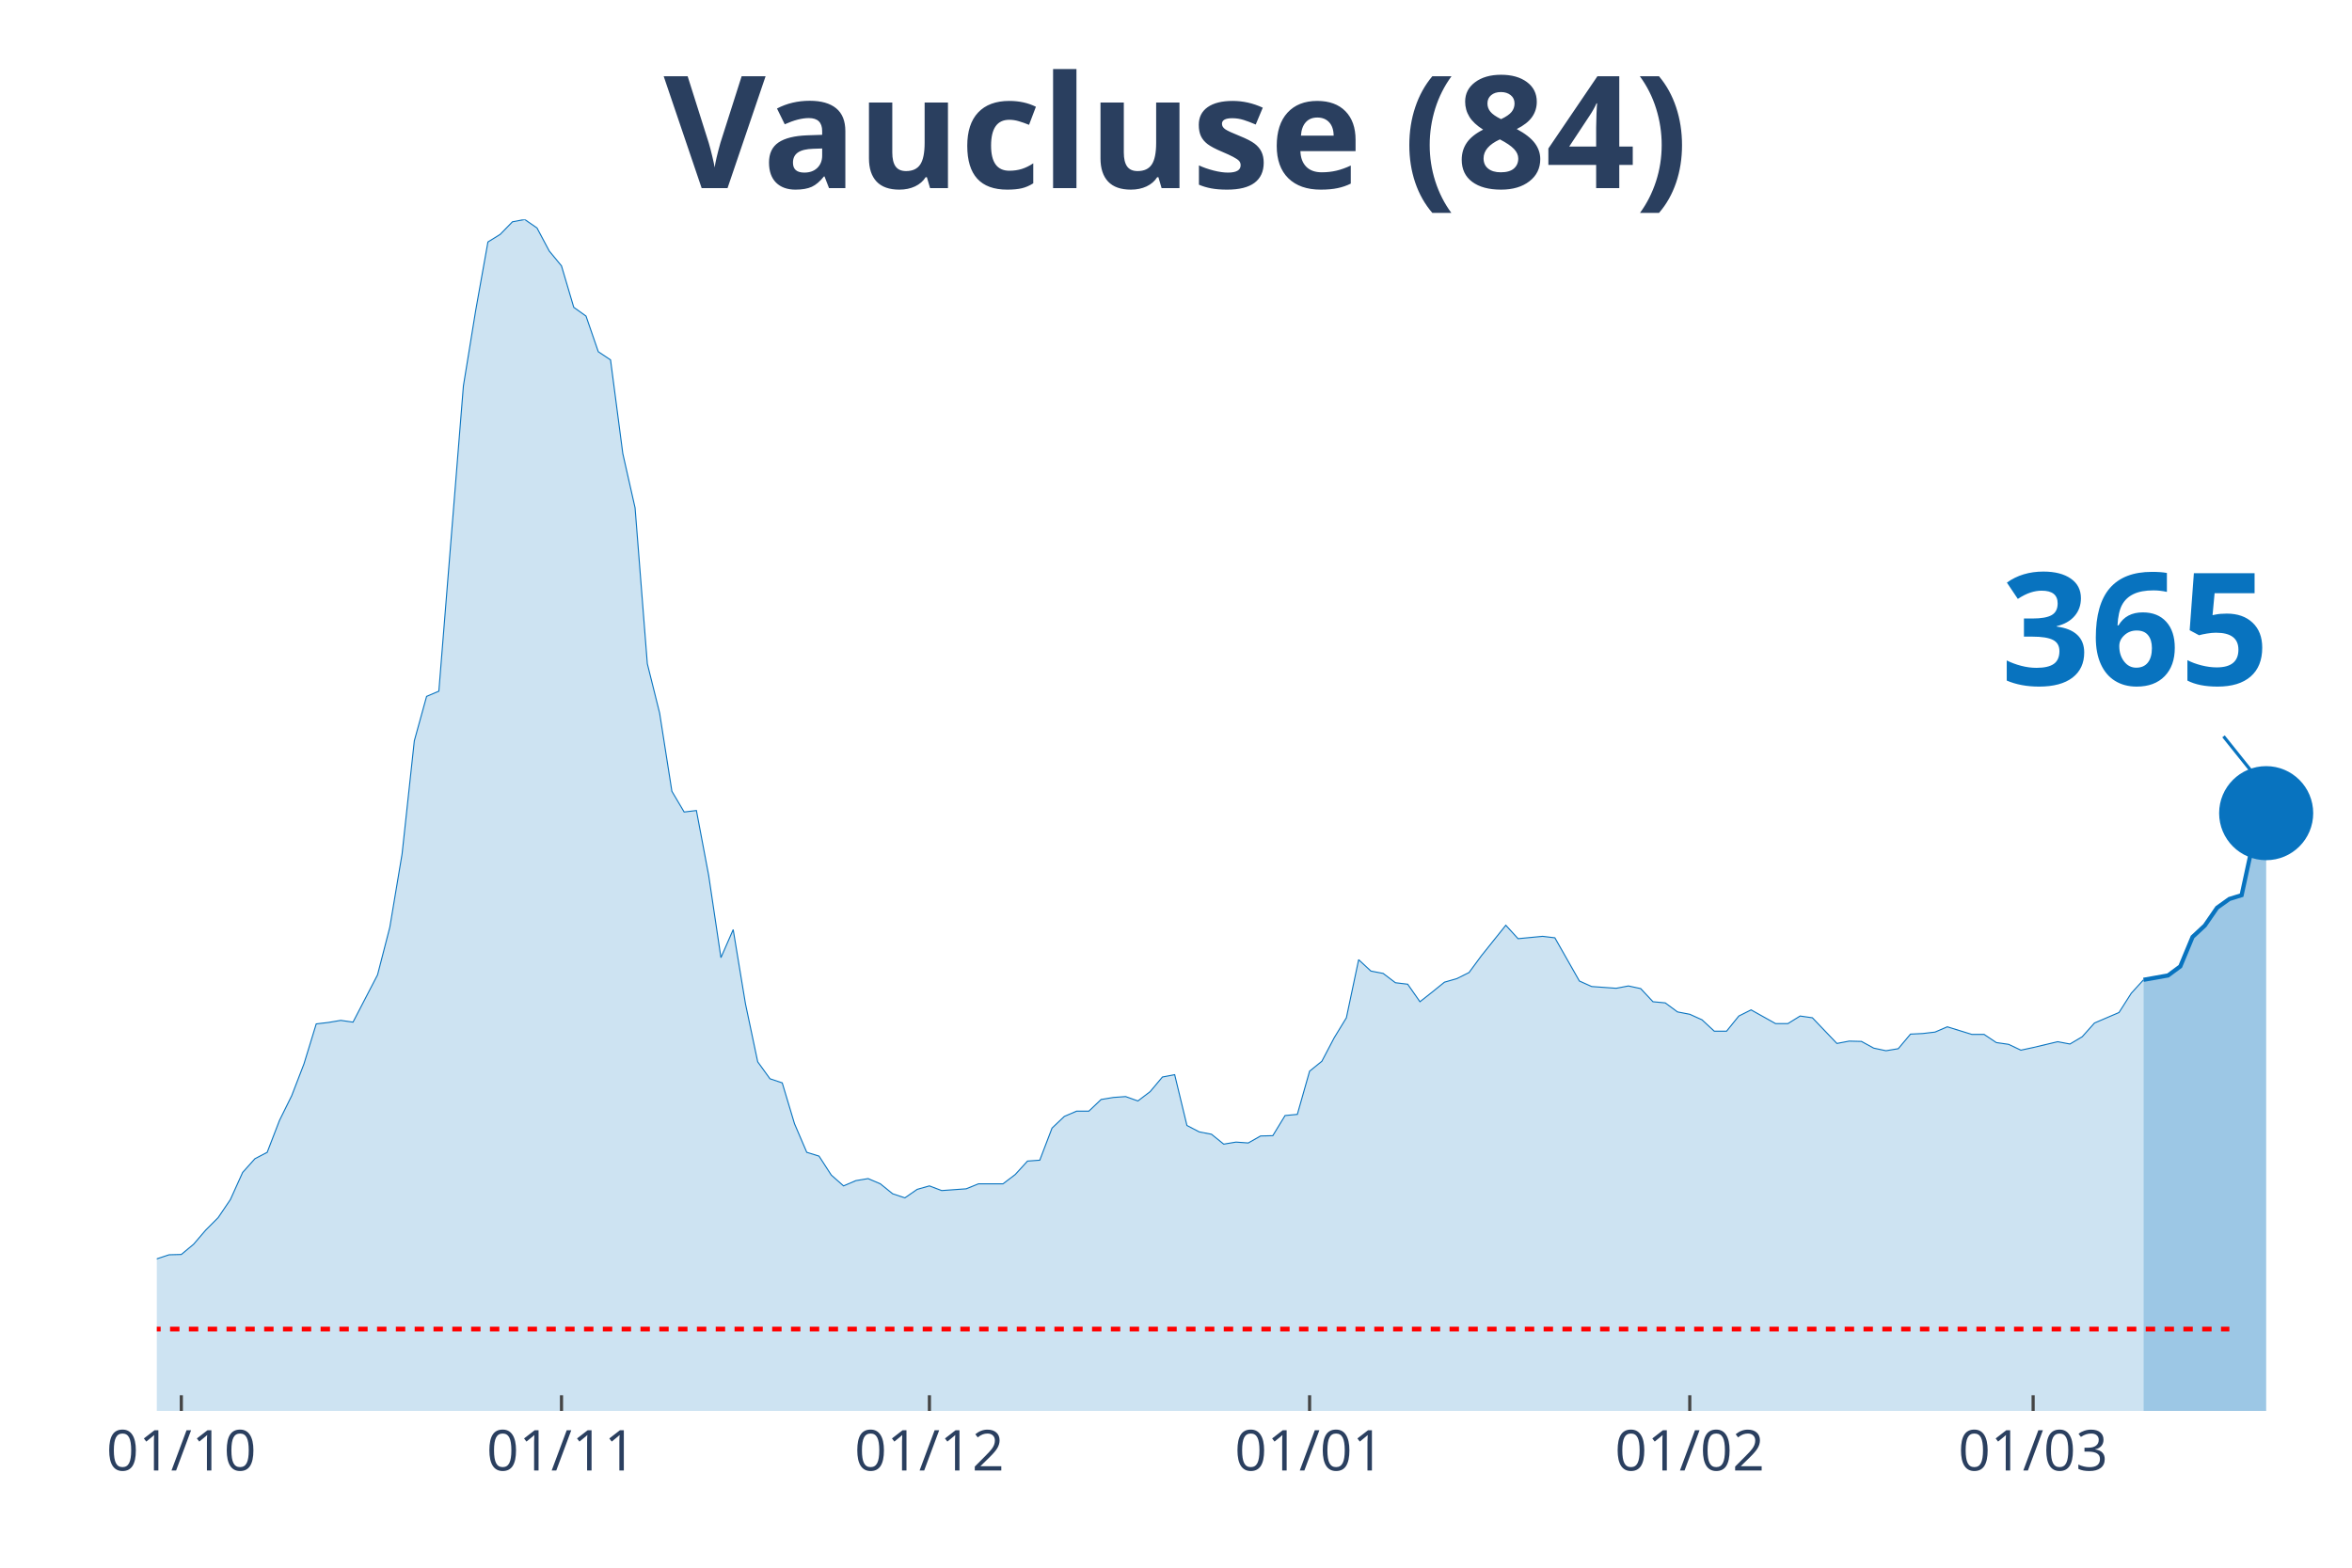
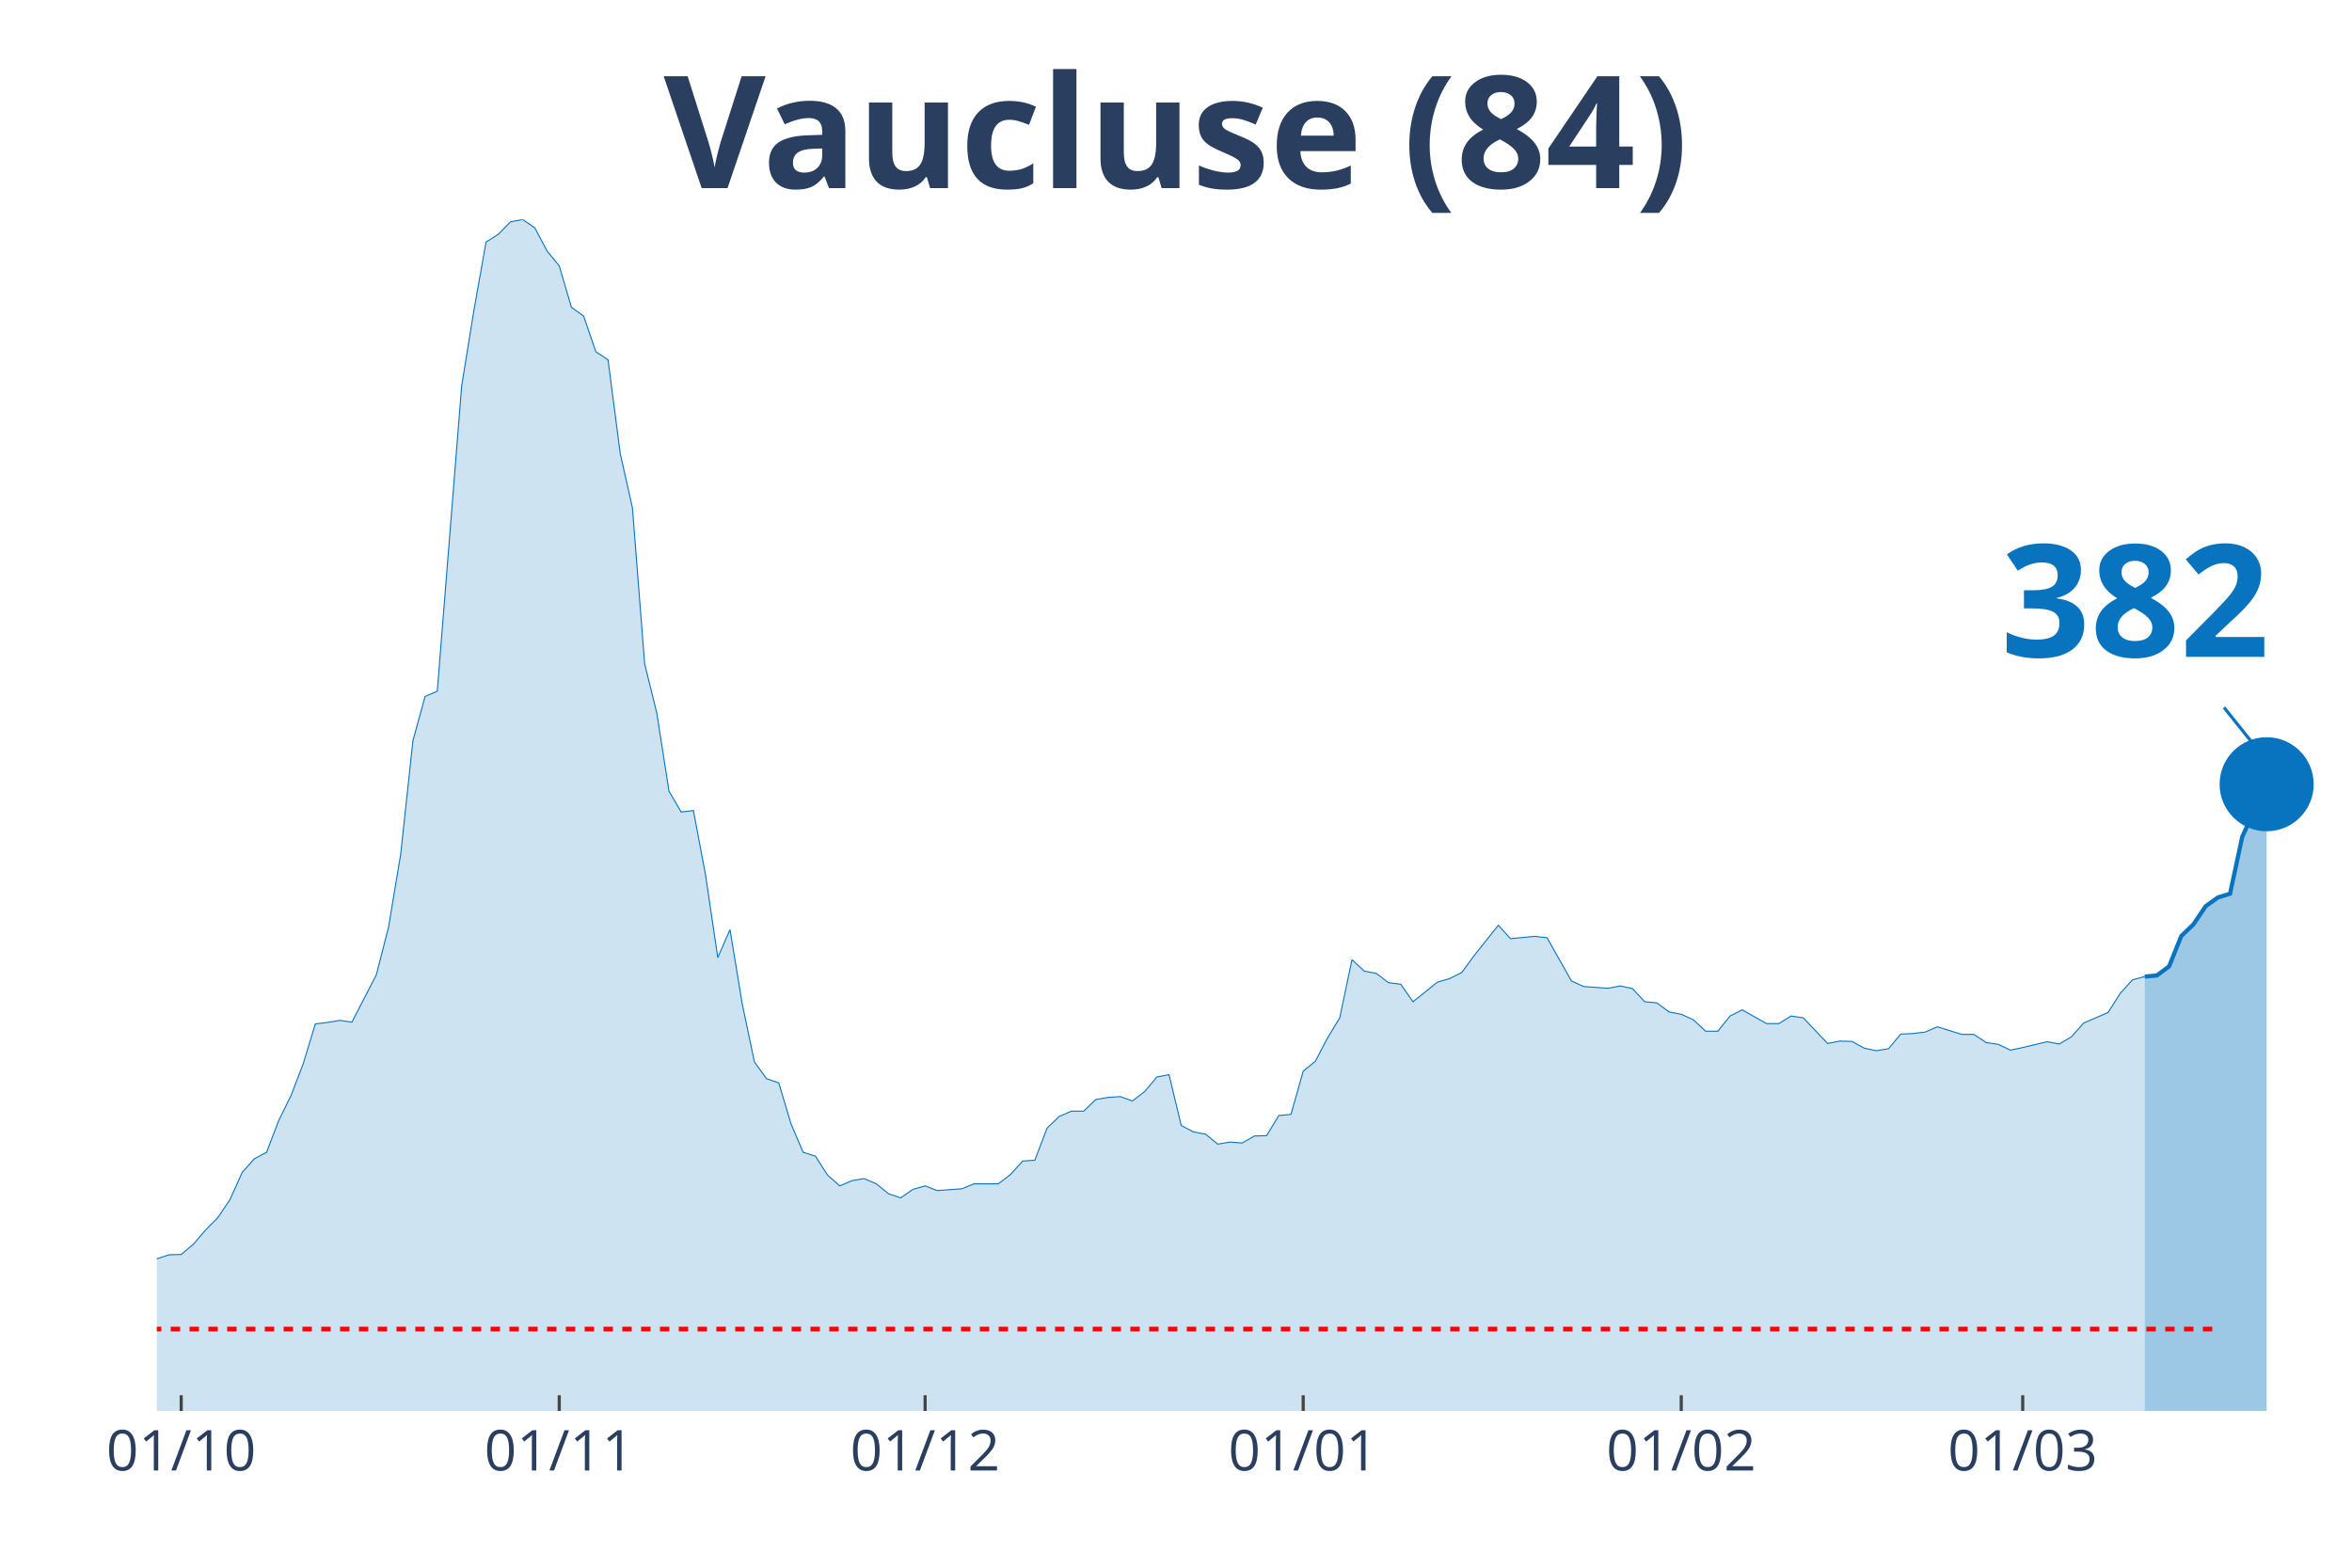
<svg xmlns="http://www.w3.org/2000/svg" class="main-svg" width="1125" height="750" style="" viewBox="0 0 750 500">
  <rect x="0" y="0" width="750" height="500" style="fill: rgb(0, 0, 0); fill-opacity: 0;" />
-   <defs id="defs-e77a40">
+   <defs id="defs-32a418">
    <g class="clips">
-       <clipPath id="clipe77a40xyplot" class="plotclip">
+       <clipPath id="clip32a418xyplot" class="plotclip">
        <rect width="700" height="380" />
      </clipPath>
-       <clipPath class="axesclip" id="clipe77a40x">
+       <clipPath class="axesclip" id="clip32a418x">
        <rect x="50" y="0" width="700" height="500" />
      </clipPath>
-       <clipPath class="axesclip" id="clipe77a40y">
+       <clipPath class="axesclip" id="clip32a418y">
        <rect x="0" y="70" width="750" height="380" />
      </clipPath>
-       <clipPath class="axesclip" id="clipe77a40xy">
+       <clipPath class="axesclip" id="clip32a418xy">
        <rect x="50" y="70" width="700" height="380" />
      </clipPath>
    </g>
    <g class="gradients" />
  </defs>
  <g class="bglayer">
    <rect class="bg" x="50" y="70" width="700" height="380" style="fill: rgb(0, 0, 0); fill-opacity: 0; stroke-width: 0;" />
  </g>
  <g class="layer-below">
    <g class="imagelayer" />
    <g class="shapelayer" />
  </g>
  <g class="cartesianlayer">
    <g class="subplot xy">
      <g class="layer-subplot">
        <g class="shapelayer" />
        <g class="imagelayer" />
      </g>
      <g class="gridlayer">
        <g class="x">
-           <path class="xgrid crisp" transform="translate(57.82,0)" d="M0,70v380" style="stroke: rgb(255, 255, 255); stroke-opacity: 1; stroke-width: 1px;" />
-           <path class="xgrid crisp" transform="translate(179.05,0)" d="M0,70v380" style="stroke: rgb(255, 255, 255); stroke-opacity: 1; stroke-width: 1px;" />
-           <path class="xgrid crisp" transform="translate(296.37,0)" d="M0,70v380" style="stroke: rgb(255, 255, 255); stroke-opacity: 1; stroke-width: 1px;" />
-           <path class="xgrid crisp" transform="translate(417.6,0)" d="M0,70v380" style="stroke: rgb(255, 255, 255); stroke-opacity: 1; stroke-width: 1px;" />
-           <path class="xgrid crisp" transform="translate(538.83,0)" d="M0,70v380" style="stroke: rgb(255, 255, 255); stroke-opacity: 1; stroke-width: 1px;" />
-           <path class="xgrid crisp" transform="translate(648.32,0)" d="M0,70v380" style="stroke: rgb(255, 255, 255); stroke-opacity: 1; stroke-width: 1px;" />
+           <path class="xgrid crisp" transform="translate(57.78,0)" d="M0,70v380" style="stroke: rgb(255, 255, 255); stroke-opacity: 1; stroke-width: 1px;" />
+           <path class="xgrid crisp" transform="translate(178.33,0)" d="M0,70v380" style="stroke: rgb(255, 255, 255); stroke-opacity: 1; stroke-width: 1px;" />
+           <path class="xgrid crisp" transform="translate(295,0)" d="M0,70v380" style="stroke: rgb(255, 255, 255); stroke-opacity: 1; stroke-width: 1px;" />
+           <path class="xgrid crisp" transform="translate(415.56,0)" d="M0,70v380" style="stroke: rgb(255, 255, 255); stroke-opacity: 1; stroke-width: 1px;" />
+           <path class="xgrid crisp" transform="translate(536.11,0)" d="M0,70v380" style="stroke: rgb(255, 255, 255); stroke-opacity: 1; stroke-width: 1px;" />
+           <path class="xgrid crisp" transform="translate(645,0)" d="M0,70v380" style="stroke: rgb(255, 255, 255); stroke-opacity: 1; stroke-width: 1px;" />
        </g>
        <g class="y" />
      </g>
      <g class="zerolinelayer" />
      <path class="xlines-below" />
      <path class="ylines-below" />
      <g class="overlines-below" />
      <g class="xaxislayer-below" />
      <g class="yaxislayer-below" />
      <g class="overaxes-below" />
-       <g class="plot" transform="translate(50, 70)" clip-path="url('#clipe77a40xyplot')">
+       <g class="plot" transform="translate(50, 70)" clip-path="url('#clip32a418xyplot')">
        <g class="scatterlayer mlayer">
-           <g class="trace scatter trace31cc7d" style="stroke-miterlimit: 2;">
+           <g class="trace scatter trace63f660" style="stroke-miterlimit: 2;">
            <g class="fills">
              <g>
-                 <path class="js-fill" d="M633.52,380L-531.84,380L-531.84,378.7L-414.53,377.58L-410.61,378.42L-344.13,377.58L-340.22,377.11L-262.01,376.09L-258.1,375.9L-222.91,372.37L-218.99,371.44L-199.44,369.76L-195.53,368.08L-179.89,365.66L-175.98,363.8L-164.25,357.38L-160.34,356.91L-152.51,355.52L-148.6,353.1L-144.69,352.91L-140.78,350.4L-132.96,348.07L-129.05,347.88L-121.23,340.53L-117.32,337.46L-105.59,328.99L-101.68,328.89L-97.77,328.24L-93.85,330.38L-89.94,330.66L-86.03,334.2L-82.12,337.46L-78.21,337.64L-74.3,337.36L-70.39,340.62L-66.48,339.04L-62.57,339.32L-50.84,336.9L-46.93,337.08L-43.02,337.64L-39.11,336.34L-31.28,339.97L-27.37,339.51L-19.55,339.51L-15.64,337.18L-11.73,336.9L-7.82,335.69L-3.91,334.2L0,331.5L3.91,330.2L7.82,330.1L11.73,326.84L15.64,322.28L19.55,318.37L23.46,312.6L27.37,303.94L31.28,299.57L35.2,297.52L39.11,287.37L43.02,279.46L46.93,269.31L50.84,256.56L54.75,256.1L58.66,255.44L62.57,256L70.39,240.92L74.3,225.75L78.21,202.38L82.12,166.26L86.03,152.11L89.94,150.44L97.77,53.06L101.68,29.04L105.59,7.17L109.5,4.75L113.41,0.74L117.32,0L121.23,2.7L125.14,10.05L129.05,14.8L132.96,28.02L136.87,30.81L140.78,42.17L144.69,44.78L148.6,74.66L152.51,91.97L156.42,141.69L160.34,157.42L164.25,182.37L168.16,188.98L172.07,188.51L175.98,209.18L179.89,235.43L183.8,226.49L187.71,250.14L191.62,268.66L195.53,274.06L199.44,275.37L203.35,288.4L207.26,297.52L211.17,298.73L215.08,304.78L218.99,308.23L222.91,306.55L226.82,305.9L230.73,307.57L234.64,310.74L238.55,312.04L242.46,309.34L246.37,308.23L250.28,309.72L258.1,309.16L262.01,307.57L269.83,307.57L273.74,304.6L277.65,300.31L281.56,300.03L285.47,289.79L289.39,286.07L293.3,284.39L297.21,284.39L301.12,280.67L305.03,280.02L308.94,279.74L312.85,281.14L316.76,278.16L320.67,273.5L324.58,272.76L328.49,288.96L332.4,291L336.31,291.75L340.22,294.91L344.13,294.26L348.04,294.54L351.96,292.31L355.87,292.21L359.78,285.79L363.69,285.42L367.6,271.64L371.51,268.48L375.42,261.03L379.33,254.61L383.24,236.08L387.15,239.71L391.06,240.46L394.97,243.43L398.88,243.9L402.79,249.49L406.7,246.41L410.61,243.25L414.53,242.13L418.44,240.18L422.35,234.87L430.17,225.1L434.08,229.38L441.9,228.63L445.81,229.1L453.63,242.88L457.54,244.64L465.36,245.2L469.27,244.46L473.18,245.3L477.09,249.49L481.01,249.86L484.92,252.74L488.83,253.49L492.74,255.26L496.65,258.89L500.56,258.89L504.47,254.05L508.38,252.09L516.2,256.47L520.11,256.47L524.02,254.05L527.93,254.61L535.75,262.8L539.66,262.05L543.58,262.15L547.49,264.29L551.4,265.12L555.31,264.47L559.22,259.82L563.13,259.63L567.04,259.17L570.95,257.49L578.77,259.91L582.68,259.91L586.59,262.52L590.5,263.08L594.41,264.94L598.32,264.1L606.15,262.24L610.06,262.98L613.97,260.66L617.88,256.28L625.7,252.93L629.61,246.79L633.52,242.5" style="fill: rgb(8, 115, 191); fill-opacity: 0.2; stroke-width: 0;" />
+                 <path class="js-fill" d="M633.89,380L-528.89,380L-528.89,378.7L-412.22,377.58L-408.33,378.42L-342.22,377.58L-338.33,377.11L-260.56,376.09L-256.67,375.9L-221.67,372.37L-217.78,371.44L-198.33,369.76L-194.44,368.08L-178.89,365.66L-175,363.8L-163.33,357.38L-159.44,356.91L-151.67,355.52L-147.78,353.1L-143.89,352.91L-140,350.4L-132.22,348.07L-128.33,347.88L-120.56,340.53L-116.67,337.46L-105,328.99L-101.11,328.89L-97.22,328.24L-93.33,330.38L-89.44,330.66L-85.56,334.2L-81.67,337.46L-77.78,337.64L-73.89,337.36L-70,340.62L-66.11,339.04L-62.22,339.32L-50.56,336.9L-46.67,337.08L-42.78,337.64L-38.89,336.34L-31.11,339.97L-27.22,339.51L-19.44,339.51L-15.56,337.18L-11.67,336.9L-7.78,335.69L-3.89,334.2L0,331.5L3.89,330.2L7.78,330.1L11.67,326.84L15.56,322.28L19.44,318.37L23.33,312.6L27.22,303.94L31.11,299.57L35,297.52L38.89,287.37L42.78,279.46L46.67,269.31L50.56,256.56L54.44,256.1L58.33,255.44L62.22,256L70,240.92L73.89,225.75L77.78,202.38L81.67,166.26L85.56,152.11L89.44,150.44L97.22,53.06L101.11,29.04L105,7.17L108.89,4.75L112.78,0.74L116.67,0L120.56,2.7L124.44,10.05L128.33,14.8L132.22,28.02L136.11,30.81L140,42.17L143.89,44.78L147.78,74.66L151.67,91.97L155.56,141.69L159.44,157.42L163.33,182.37L167.22,188.98L171.11,188.51L175,209.18L178.89,235.43L182.78,226.49L186.67,250.14L190.56,268.66L194.44,274.06L198.33,275.37L202.22,288.4L206.11,297.52L210,298.73L213.89,304.78L217.78,308.23L221.67,306.55L225.56,305.9L229.44,307.57L233.33,310.74L237.22,312.04L241.11,309.34L245,308.23L248.89,309.72L256.67,309.16L260.56,307.57L268.33,307.57L272.22,304.6L276.11,300.31L280,300.03L283.89,289.79L287.78,286.07L291.67,284.39L295.56,284.39L299.44,280.67L303.33,280.02L307.22,279.74L311.11,281.14L315,278.16L318.89,273.5L322.78,272.76L326.67,288.96L330.56,291L334.44,291.75L338.33,294.91L342.22,294.26L346.11,294.54L350,292.31L353.89,292.21L357.78,285.79L361.67,285.42L365.56,271.64L369.44,268.48L373.33,261.03L377.22,254.61L381.11,236.08L385,239.71L388.89,240.46L392.78,243.43L396.67,243.9L400.56,249.49L404.44,246.41L408.33,243.25L412.22,242.13L416.11,240.18L420,234.87L427.78,225.1L431.67,229.38L439.44,228.63L443.33,229.1L451.11,242.88L455,244.64L462.78,245.2L466.67,244.46L470.56,245.3L474.44,249.49L478.33,249.86L482.22,252.74L486.11,253.49L490,255.26L493.89,258.89L497.78,258.89L501.67,254.05L505.56,252.09L513.33,256.47L517.22,256.47L521.11,254.05L525,254.61L532.78,262.8L536.67,262.05L540.56,262.15L544.44,264.29L548.33,265.12L552.22,264.47L556.11,259.82L560,259.63L563.89,259.17L567.78,257.49L575.56,259.91L579.44,259.91L583.33,262.52L587.22,263.08L591.11,264.94L595,264.1L602.78,262.24L606.67,262.98L610.56,260.66L614.44,256.28L622.22,252.93L626.11,246.79L630,242.5L633.89,241.48" style="fill: rgb(8, 115, 191); fill-opacity: 0.2; stroke-width: 0;" />
              </g>
            </g>
            <g class="errorbars" />
            <g class="lines">
-               <path class="js-line" d="M-531.84,378.7L-414.53,377.58L-410.61,378.42L-344.13,377.58L-340.22,377.11L-262.01,376.09L-258.1,375.9L-222.91,372.37L-218.99,371.44L-199.44,369.76L-195.53,368.08L-179.89,365.66L-175.98,363.8L-164.25,357.38L-160.34,356.91L-152.51,355.52L-148.6,353.1L-144.69,352.91L-140.78,350.4L-132.96,348.07L-129.05,347.88L-121.23,340.53L-117.32,337.46L-105.59,328.99L-101.68,328.89L-97.77,328.24L-93.85,330.38L-89.94,330.66L-86.03,334.2L-82.12,337.46L-78.21,337.64L-74.3,337.36L-70.39,340.62L-66.48,339.04L-62.57,339.32L-50.84,336.9L-46.93,337.08L-43.02,337.64L-39.11,336.34L-31.28,339.97L-27.37,339.51L-19.55,339.51L-15.64,337.18L-11.73,336.9L-7.82,335.69L-3.91,334.2L0,331.5L3.91,330.2L7.82,330.1L11.73,326.84L15.64,322.28L19.55,318.37L23.46,312.6L27.37,303.94L31.28,299.57L35.2,297.52L39.11,287.37L43.02,279.46L46.93,269.31L50.84,256.56L54.75,256.1L58.66,255.44L62.57,256L70.39,240.92L74.3,225.75L78.21,202.38L82.12,166.26L86.03,152.11L89.94,150.44L97.77,53.06L101.68,29.04L105.59,7.17L109.5,4.75L113.41,0.74L117.32,0L121.23,2.7L125.14,10.05L129.05,14.8L132.96,28.02L136.87,30.81L140.78,42.17L144.69,44.78L148.6,74.66L152.51,91.97L156.42,141.69L160.34,157.42L164.25,182.37L168.16,188.98L172.07,188.51L175.98,209.18L179.89,235.43L183.8,226.49L187.71,250.14L191.62,268.66L195.53,274.06L199.44,275.37L203.35,288.4L207.26,297.52L211.17,298.73L215.08,304.78L218.99,308.23L222.91,306.55L226.82,305.9L230.73,307.57L234.64,310.74L238.55,312.04L242.46,309.34L246.37,308.23L250.28,309.72L258.1,309.16L262.01,307.57L269.83,307.57L273.74,304.6L277.65,300.31L281.56,300.03L285.47,289.79L289.39,286.07L293.3,284.39L297.21,284.39L301.12,280.67L305.03,280.02L308.94,279.74L312.85,281.14L316.76,278.16L320.67,273.5L324.58,272.76L328.49,288.96L332.4,291L336.31,291.75L340.22,294.91L344.13,294.26L348.04,294.54L351.96,292.31L355.87,292.21L359.78,285.79L363.69,285.42L367.6,271.64L371.51,268.48L375.42,261.03L379.33,254.61L383.24,236.08L387.15,239.71L391.06,240.46L394.97,243.43L398.88,243.9L402.79,249.49L406.7,246.41L410.61,243.25L414.53,242.13L418.44,240.18L422.35,234.87L430.17,225.1L434.08,229.38L441.9,228.63L445.81,229.1L453.63,242.88L457.54,244.64L465.36,245.2L469.27,244.46L473.18,245.3L477.09,249.49L481.01,249.86L484.92,252.74L488.83,253.49L492.74,255.26L496.65,258.89L500.56,258.89L504.47,254.05L508.38,252.09L516.2,256.47L520.11,256.47L524.02,254.05L527.93,254.61L535.75,262.8L539.66,262.05L543.58,262.15L547.49,264.29L551.4,265.12L555.31,264.47L559.22,259.82L563.13,259.63L567.04,259.17L570.95,257.49L578.77,259.91L582.68,259.91L586.59,262.52L590.5,263.08L594.41,264.94L598.32,264.1L606.15,262.24L610.06,262.98L613.97,260.66L617.88,256.28L625.7,252.93L629.61,246.79L633.52,242.5" style="vector-effect: non-scaling-stroke; fill: none; stroke: rgb(8, 115, 191); stroke-opacity: 1; stroke-width: 0.5px; opacity: 1;" />
+               <path class="js-line" d="M-528.89,378.7L-412.22,377.58L-408.33,378.42L-342.22,377.58L-338.33,377.11L-260.56,376.09L-256.67,375.9L-221.67,372.37L-217.78,371.44L-198.33,369.76L-194.44,368.08L-178.89,365.66L-175,363.8L-163.33,357.38L-159.44,356.91L-151.67,355.52L-147.78,353.1L-143.89,352.91L-140,350.4L-132.22,348.07L-128.33,347.88L-120.56,340.53L-116.67,337.46L-105,328.99L-101.11,328.89L-97.22,328.24L-93.33,330.38L-89.44,330.66L-85.56,334.2L-81.67,337.46L-77.78,337.64L-73.89,337.36L-70,340.62L-66.11,339.04L-62.22,339.32L-50.56,336.9L-46.67,337.08L-42.78,337.64L-38.89,336.34L-31.11,339.97L-27.22,339.51L-19.44,339.51L-15.56,337.18L-11.67,336.9L-7.78,335.69L-3.89,334.2L0,331.5L3.89,330.2L7.78,330.1L11.67,326.84L15.56,322.28L19.44,318.37L23.33,312.6L27.22,303.94L31.11,299.57L35,297.52L38.89,287.37L42.78,279.46L46.67,269.31L50.56,256.56L54.44,256.1L58.33,255.44L62.22,256L70,240.92L73.89,225.75L77.78,202.38L81.67,166.26L85.56,152.11L89.44,150.44L97.22,53.06L101.11,29.04L105,7.17L108.89,4.75L112.78,0.74L116.67,0L120.56,2.7L124.44,10.05L128.33,14.8L132.22,28.02L136.11,30.81L140,42.17L143.89,44.78L147.78,74.66L151.67,91.97L155.56,141.69L159.44,157.42L163.33,182.37L167.22,188.98L171.11,188.51L175,209.18L178.89,235.43L182.78,226.49L186.67,250.14L190.56,268.66L194.44,274.06L198.33,275.37L202.22,288.4L206.11,297.52L210,298.73L213.89,304.78L217.78,308.23L221.67,306.55L225.56,305.9L229.44,307.57L233.33,310.74L237.22,312.04L241.11,309.34L245,308.23L248.89,309.72L256.67,309.16L260.56,307.57L268.33,307.57L272.22,304.6L276.11,300.31L280,300.03L283.89,289.79L287.78,286.07L291.67,284.39L295.56,284.39L299.44,280.67L303.33,280.02L307.22,279.74L311.11,281.14L315,278.16L318.89,273.5L322.78,272.76L326.67,288.96L330.56,291L334.44,291.75L338.33,294.91L342.22,294.26L346.11,294.54L350,292.31L353.89,292.21L357.78,285.79L361.67,285.42L365.56,271.64L369.44,268.48L373.33,261.03L377.22,254.61L381.11,236.08L385,239.71L388.89,240.46L392.78,243.43L396.67,243.9L400.56,249.49L404.44,246.41L408.33,243.25L412.22,242.13L416.11,240.18L420,234.87L427.78,225.1L431.67,229.38L439.44,228.63L443.33,229.1L451.11,242.88L455,244.64L462.78,245.2L466.67,244.46L470.56,245.3L474.44,249.49L478.33,249.86L482.22,252.74L486.11,253.49L490,255.26L493.89,258.89L497.78,258.89L501.67,254.05L505.56,252.09L513.33,256.47L517.22,256.47L521.11,254.05L525,254.61L532.78,262.8L536.67,262.05L540.56,262.15L544.44,264.29L548.33,265.12L552.22,264.47L556.11,259.82L560,259.63L563.89,259.17L567.78,257.49L575.56,259.91L579.44,259.91L583.33,262.52L587.22,263.08L591.11,264.94L595,264.1L602.78,262.24L606.67,262.98L610.56,260.66L614.44,256.28L622.22,252.93L626.11,246.79L630,242.5L633.89,241.48" style="vector-effect: non-scaling-stroke; fill: none; stroke: rgb(8, 115, 191); stroke-opacity: 1; stroke-width: 0.5px; opacity: 1;" />
            </g>
            <g class="points" />
            <g class="text" />
          </g>
-           <g class="trace scatter traced1cff8" style="stroke-miterlimit: 2;">
+           <g class="trace scatter trace7250dc" style="stroke-miterlimit: 2;">
            <g class="fills">
              <g>
-                 <path class="js-fill" d="M672.63,380L633.52,380L633.52,242.5L641.34,241.11L645.25,238.22L649.16,228.82L653.07,225.19L656.98,219.51L660.89,216.72L664.8,215.51L668.72,197.45L672.63,189.35" style="fill: rgb(8, 115, 191); fill-opacity: 0.4; stroke-width: 0;" />
+                 <path class="js-fill" d="M672.78,380L633.89,380L633.89,241.48L637.78,241.11L641.67,238.22L645.56,228.54L649.44,224.82L653.33,219.04L657.22,216.25L661.11,215.04L665,196.89L672.78,180.13" style="fill: rgb(8, 115, 191); fill-opacity: 0.4; stroke-width: 0;" />
              </g>
            </g>
            <g class="errorbars" />
            <g class="lines">
-               <path class="js-line" d="M633.52,242.5L641.34,241.11L645.25,238.22L649.16,228.82L653.07,225.19L656.98,219.51L660.89,216.72L664.8,215.51L668.72,197.45L672.63,189.35" style="vector-effect: non-scaling-stroke; fill: none; stroke: rgb(8, 115, 191); stroke-opacity: 1; stroke-width: 2px; opacity: 1;" />
+               <path class="js-line" d="M633.89,241.48L637.78,241.11L641.67,238.22L645.56,228.54L649.44,224.82L653.33,219.04L657.22,216.25L661.11,215.04L665,196.89L672.78,180.13" style="vector-effect: non-scaling-stroke; fill: none; stroke: rgb(8, 115, 191); stroke-opacity: 1; stroke-width: 2px; opacity: 1;" />
            </g>
            <g class="points" />
            <g class="text" />
          </g>
-           <g class="trace scatter trace40f3a9" style="stroke-miterlimit: 2; opacity: 1;">
+           <g class="trace scatter trace50ddec" style="stroke-miterlimit: 2; opacity: 1;">
            <g class="fills" />
            <g class="errorbars" />
            <g class="lines" />
            <g class="points">
-               <path class="point" transform="translate(672.63,189.35)" d="M15,0A15,15 0 1,1 0,-15A15,15 0 0,1 15,0Z" style="opacity: 1; stroke-width: 0px; fill: rgb(8, 115, 191); fill-opacity: 1;" />
+               <path class="point" transform="translate(672.78,180.13)" d="M15,0A15,15 0 1,1 0,-15A15,15 0 0,1 15,0Z" style="opacity: 1; stroke-width: 0px; fill: rgb(8, 115, 191); fill-opacity: 1;" />
            </g>
            <g class="text" />
          </g>
        </g>
      </g>
      <g class="overplot" />
      <path class="xlines-above crisp" style="fill: none; stroke-width: 1px; stroke: rgb(0, 0, 0); stroke-opacity: 0;" d="" />
      <path class="ylines-above crisp" style="fill: none;" d="M0,0" />
      <g class="overlines-above" />
      <g class="xaxislayer-above">
-         <path class="xtick ticks crisp" d="M0,450v-5" transform="translate(57.82,0)" style="stroke: rgb(68, 68, 68); stroke-opacity: 1; stroke-width: 1px;" />
-         <path class="xtick ticks crisp" d="M0,450v-5" transform="translate(179.05,0)" style="stroke: rgb(68, 68, 68); stroke-opacity: 1; stroke-width: 1px;" />
-         <path class="xtick ticks crisp" d="M0,450v-5" transform="translate(296.37,0)" style="stroke: rgb(68, 68, 68); stroke-opacity: 1; stroke-width: 1px;" />
-         <path class="xtick ticks crisp" d="M0,450v-5" transform="translate(417.6,0)" style="stroke: rgb(68, 68, 68); stroke-opacity: 1; stroke-width: 1px;" />
-         <path class="xtick ticks crisp" d="M0,450v-5" transform="translate(538.83,0)" style="stroke: rgb(68, 68, 68); stroke-opacity: 1; stroke-width: 1px;" />
-         <path class="xtick ticks crisp" d="M0,450v-5" transform="translate(648.32,0)" style="stroke: rgb(68, 68, 68); stroke-opacity: 1; stroke-width: 1px;" />
+         <path class="xtick ticks crisp" d="M0,450v-5" transform="translate(57.78,0)" style="stroke: rgb(68, 68, 68); stroke-opacity: 1; stroke-width: 1px;" />
+         <path class="xtick ticks crisp" d="M0,450v-5" transform="translate(178.33,0)" style="stroke: rgb(68, 68, 68); stroke-opacity: 1; stroke-width: 1px;" />
+         <path class="xtick ticks crisp" d="M0,450v-5" transform="translate(295,0)" style="stroke: rgb(68, 68, 68); stroke-opacity: 1; stroke-width: 1px;" />
+         <path class="xtick ticks crisp" d="M0,450v-5" transform="translate(415.56,0)" style="stroke: rgb(68, 68, 68); stroke-opacity: 1; stroke-width: 1px;" />
+         <path class="xtick ticks crisp" d="M0,450v-5" transform="translate(536.11,0)" style="stroke: rgb(68, 68, 68); stroke-opacity: 1; stroke-width: 1px;" />
+         <path class="xtick ticks crisp" d="M0,450v-5" transform="translate(645,0)" style="stroke: rgb(68, 68, 68); stroke-opacity: 1; stroke-width: 1px;" />
        <g class="xtick">
-           <text text-anchor="middle" x="0" y="469" transform="translate(57.82,0)" style="font-family: 'Open Sans', verdana, arial, sans-serif; font-size: 18px; fill: rgb(42, 63, 95); fill-opacity: 1; white-space: pre;">01/10</text>
+           <text text-anchor="middle" x="0" y="469" transform="translate(57.78,0)" style="font-family: 'Open Sans', verdana, arial, sans-serif; font-size: 18px; fill: rgb(42, 63, 95); fill-opacity: 1; white-space: pre;">01/10</text>
        </g>
        <g class="xtick">
-           <text text-anchor="middle" x="0" y="469" transform="translate(179.05,0)" style="font-family: 'Open Sans', verdana, arial, sans-serif; font-size: 18px; fill: rgb(42, 63, 95); fill-opacity: 1; white-space: pre;">01/11</text>
+           <text text-anchor="middle" x="0" y="469" transform="translate(178.33,0)" style="font-family: 'Open Sans', verdana, arial, sans-serif; font-size: 18px; fill: rgb(42, 63, 95); fill-opacity: 1; white-space: pre;">01/11</text>
        </g>
        <g class="xtick">
-           <text text-anchor="middle" x="0" y="469" transform="translate(296.37,0)" style="font-family: 'Open Sans', verdana, arial, sans-serif; font-size: 18px; fill: rgb(42, 63, 95); fill-opacity: 1; white-space: pre;">01/12</text>
+           <text text-anchor="middle" x="0" y="469" transform="translate(295,0)" style="font-family: 'Open Sans', verdana, arial, sans-serif; font-size: 18px; fill: rgb(42, 63, 95); fill-opacity: 1; white-space: pre;">01/12</text>
        </g>
        <g class="xtick">
-           <text text-anchor="middle" x="0" y="469" transform="translate(417.6,0)" style="font-family: 'Open Sans', verdana, arial, sans-serif; font-size: 18px; fill: rgb(42, 63, 95); fill-opacity: 1; white-space: pre;">01/01</text>
+           <text text-anchor="middle" x="0" y="469" transform="translate(415.56,0)" style="font-family: 'Open Sans', verdana, arial, sans-serif; font-size: 18px; fill: rgb(42, 63, 95); fill-opacity: 1; white-space: pre;">01/01</text>
        </g>
        <g class="xtick">
-           <text text-anchor="middle" x="0" y="469" transform="translate(538.83,0)" style="font-family: 'Open Sans', verdana, arial, sans-serif; font-size: 18px; fill: rgb(42, 63, 95); fill-opacity: 1; white-space: pre;">01/02</text>
+           <text text-anchor="middle" x="0" y="469" transform="translate(536.11,0)" style="font-family: 'Open Sans', verdana, arial, sans-serif; font-size: 18px; fill: rgb(42, 63, 95); fill-opacity: 1; white-space: pre;">01/02</text>
        </g>
        <g class="xtick">
-           <text text-anchor="middle" x="0" y="469" transform="translate(648.32,0)" style="font-family: 'Open Sans', verdana, arial, sans-serif; font-size: 18px; fill: rgb(42, 63, 95); fill-opacity: 1; white-space: pre;">01/03</text>
+           <text text-anchor="middle" x="0" y="469" transform="translate(645,0)" style="font-family: 'Open Sans', verdana, arial, sans-serif; font-size: 18px; fill: rgb(42, 63, 95); fill-opacity: 1; white-space: pre;">01/03</text>
        </g>
      </g>
      <g class="yaxislayer-above" />
      <g class="overaxes-above" />
    </g>
  </g>
  <g class="polarlayer" />
  <g class="ternarylayer" />
  <g class="geolayer" />
  <g class="funnelarealayer" />
  <g class="pielayer" />
  <g class="treemaplayer" />
  <g class="sunburstlayer" />
  <g class="glimages" />
-   <defs id="topdefs-e77a40">
+   <defs id="topdefs-32a418">
    <g class="clips" />
  </defs>
  <g class="layer-above">
    <g class="imagelayer" />
    <g class="shapelayer">
-       <path data-index="0" fill-rule="evenodd" d="M-2147.77,423.89L710.89,423.89" clip-path="url('#clipe77a40xy')" style="opacity: 1; stroke: rgb(255, 0, 0); stroke-opacity: 1; fill: rgb(0, 0, 0); fill-opacity: 0; stroke-dasharray: 3px, 3px; stroke-width: 1.5px;" />
+       <path data-index="0" fill-rule="evenodd" d="M-2135.56,423.89L707.22,423.89" clip-path="url('#clip32a418xy')" style="opacity: 1; stroke: rgb(255, 0, 0); stroke-opacity: 1; fill: rgb(0, 0, 0); fill-opacity: 0; stroke-dasharray: 3px, 3px; stroke-width: 1.5px;" />
    </g>
  </g>
  <g class="infolayer">
    <g class="g-gtitle">
      <text class="gtitle" x="375" y="25" text-anchor="middle" dy="0.7em" style="font-family: 'Open Sans', verdana, arial, sans-serif; font-size: 50px; fill: rgb(42, 63, 95); opacity: 1; font-weight: normal; white-space: pre;">
        <tspan style="font-weight:bold">Vaucluse (84)</tspan>
      </text>
    </g>
    <g class="g-xtitle" />
    <g class="annotation" data-index="0" style="opacity: 1;">
-       <g class="annotation-text-g" transform="rotate(0,680.63,199.35)">
-         <g class="cursor-pointer" transform="translate(623, 163)">
+       <g class="annotation-text-g" transform="rotate(0,680.78,190.13)">
+         <g class="cursor-pointer" transform="translate(623, 154)">
          <rect class="bg" x="0.5" y="0.5" width="115" height="71" style="stroke-width: 1px; stroke: rgb(0, 0, 0); stroke-opacity: 0; fill: rgb(255, 255, 255); fill-opacity: 0.6;" />
          <text class="annotation-text" text-anchor="middle" x="57.812" y="55.5" style="font-family: 'Open Sans', verdana, arial, sans-serif; font-size: 50px; fill: rgb(8, 115, 191); fill-opacity: 1; white-space: pre;">
-             <tspan style="font-weight:bold">365 </tspan>
+             <tspan style="font-weight:bold">382 </tspan>
          </text>
        </g>
      </g>
      <g class="annotation-arrow-g" style="opacity: 1;">
-         <path d="M709.03,234.85L720.63,249.35" style="stroke-width: 1px; stroke: rgb(8, 115, 191); stroke-opacity: 1; stroke-dasharray: 0px, 0px, 18.569px, 18.569px;" />
+         <path d="M709.18,225.63L720.78,240.13" style="stroke-width: 1px; stroke: rgb(8, 115, 191); stroke-opacity: 1; stroke-dasharray: 0px, 0px, 18.569px, 18.569px;" />
      </g>
    </g>
  </g>
</svg>
